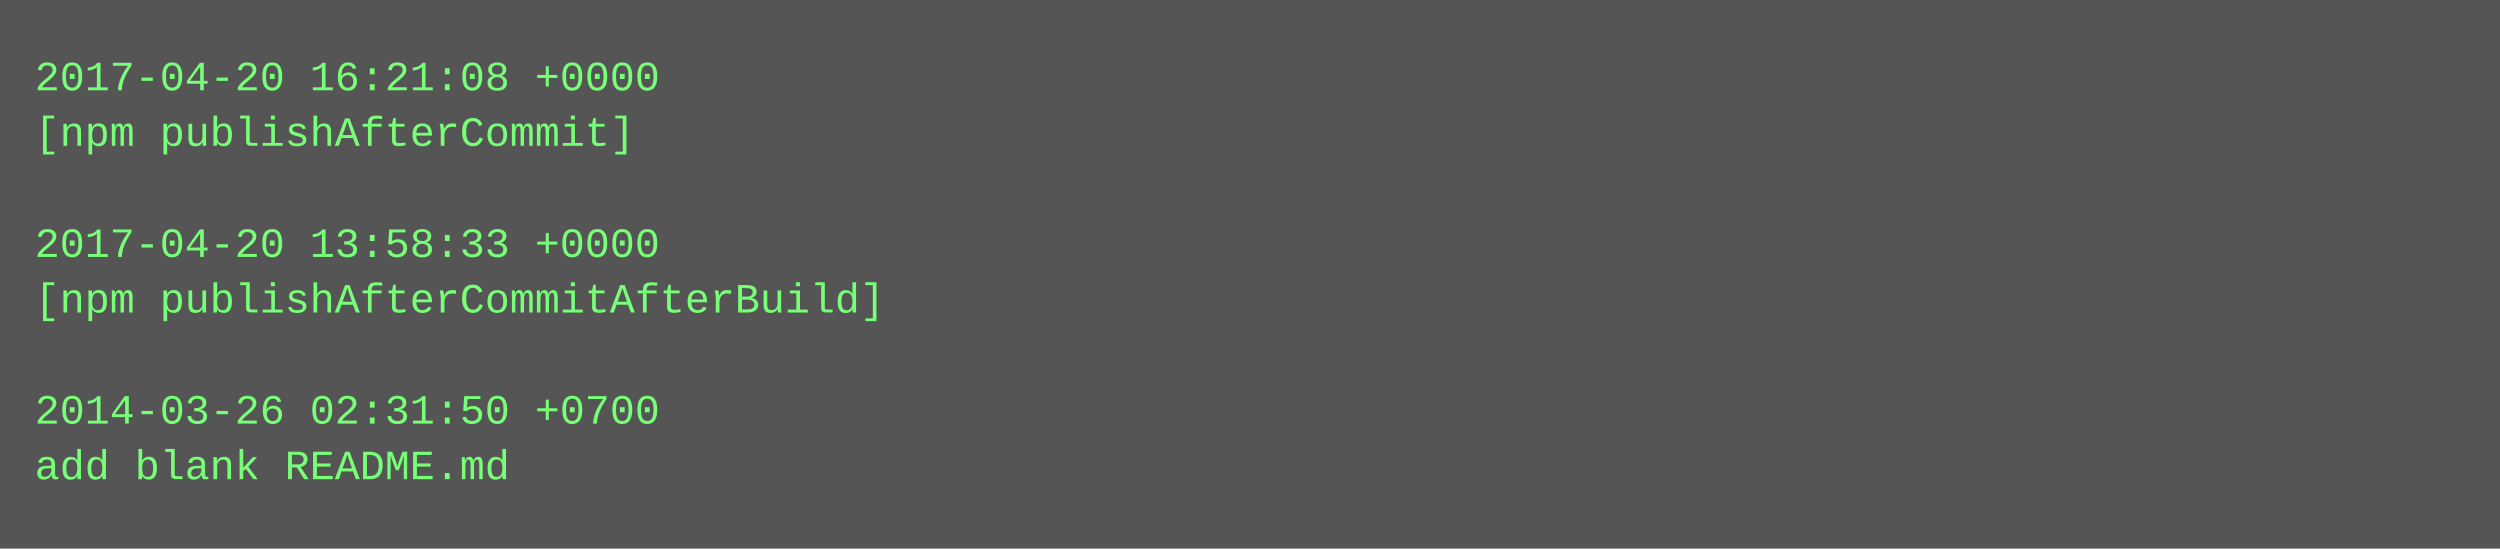
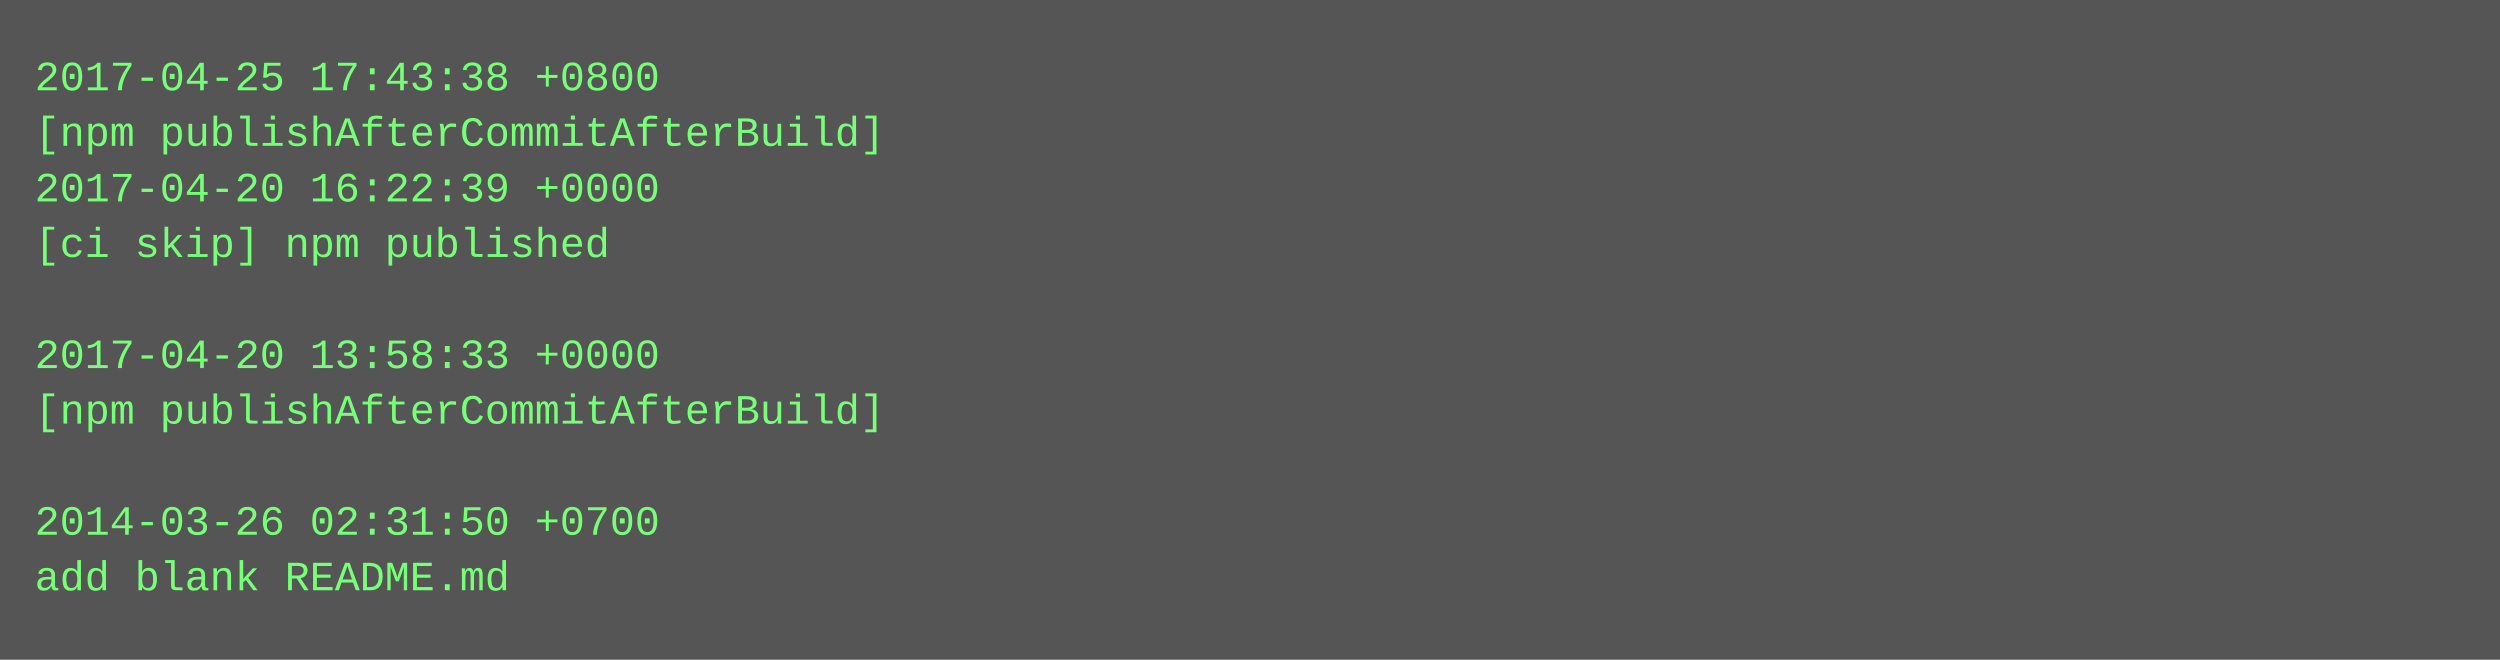
- <svg xmlns="http://www.w3.org/2000/svg" height="158" width="720">
-   <rect height="158" fill="#555" width="720" />
+ <svg xmlns="http://www.w3.org/2000/svg" height="190" width="720">
+   <rect height="190" fill="#555" width="720" />
  <text fill="#7f7" font-family="Courier New" font-size="12" xml:space="preserve">
-     <tspan x="10" y="26">2017-04-20 16:21:08 +0000</tspan>
-     <tspan x="10" y="42">[npm publishAfterCommit]</tspan>
-     <tspan x="10" y="58" />
-     <tspan x="10" y="74">2017-04-20 13:58:33 +0000</tspan>
-     <tspan x="10" y="90">[npm publishAfterCommitAfterBuild]</tspan>
-     <tspan x="10" y="106" />
-     <tspan x="10" y="122">2014-03-26 02:31:50 +0700</tspan>
-     <tspan x="10" y="138">add blank README.md</tspan>
+     <tspan x="10" y="26">2017-04-25 17:43:38 +0800</tspan>
+     <tspan x="10" y="42">[npm publishAfterCommitAfterBuild]</tspan>
+     <tspan x="10" y="58">2017-04-20 16:22:39 +0000</tspan>
+     <tspan x="10" y="74">[ci skip] npm published</tspan>
+     <tspan x="10" y="90" />
+     <tspan x="10" y="106">2017-04-20 13:58:33 +0000</tspan>
+     <tspan x="10" y="122">[npm publishAfterCommitAfterBuild]</tspan>
+     <tspan x="10" y="138" />
+     <tspan x="10" y="154">2014-03-26 02:31:50 +0700</tspan>
+     <tspan x="10" y="170">add blank README.md</tspan>
  </text>
</svg>
